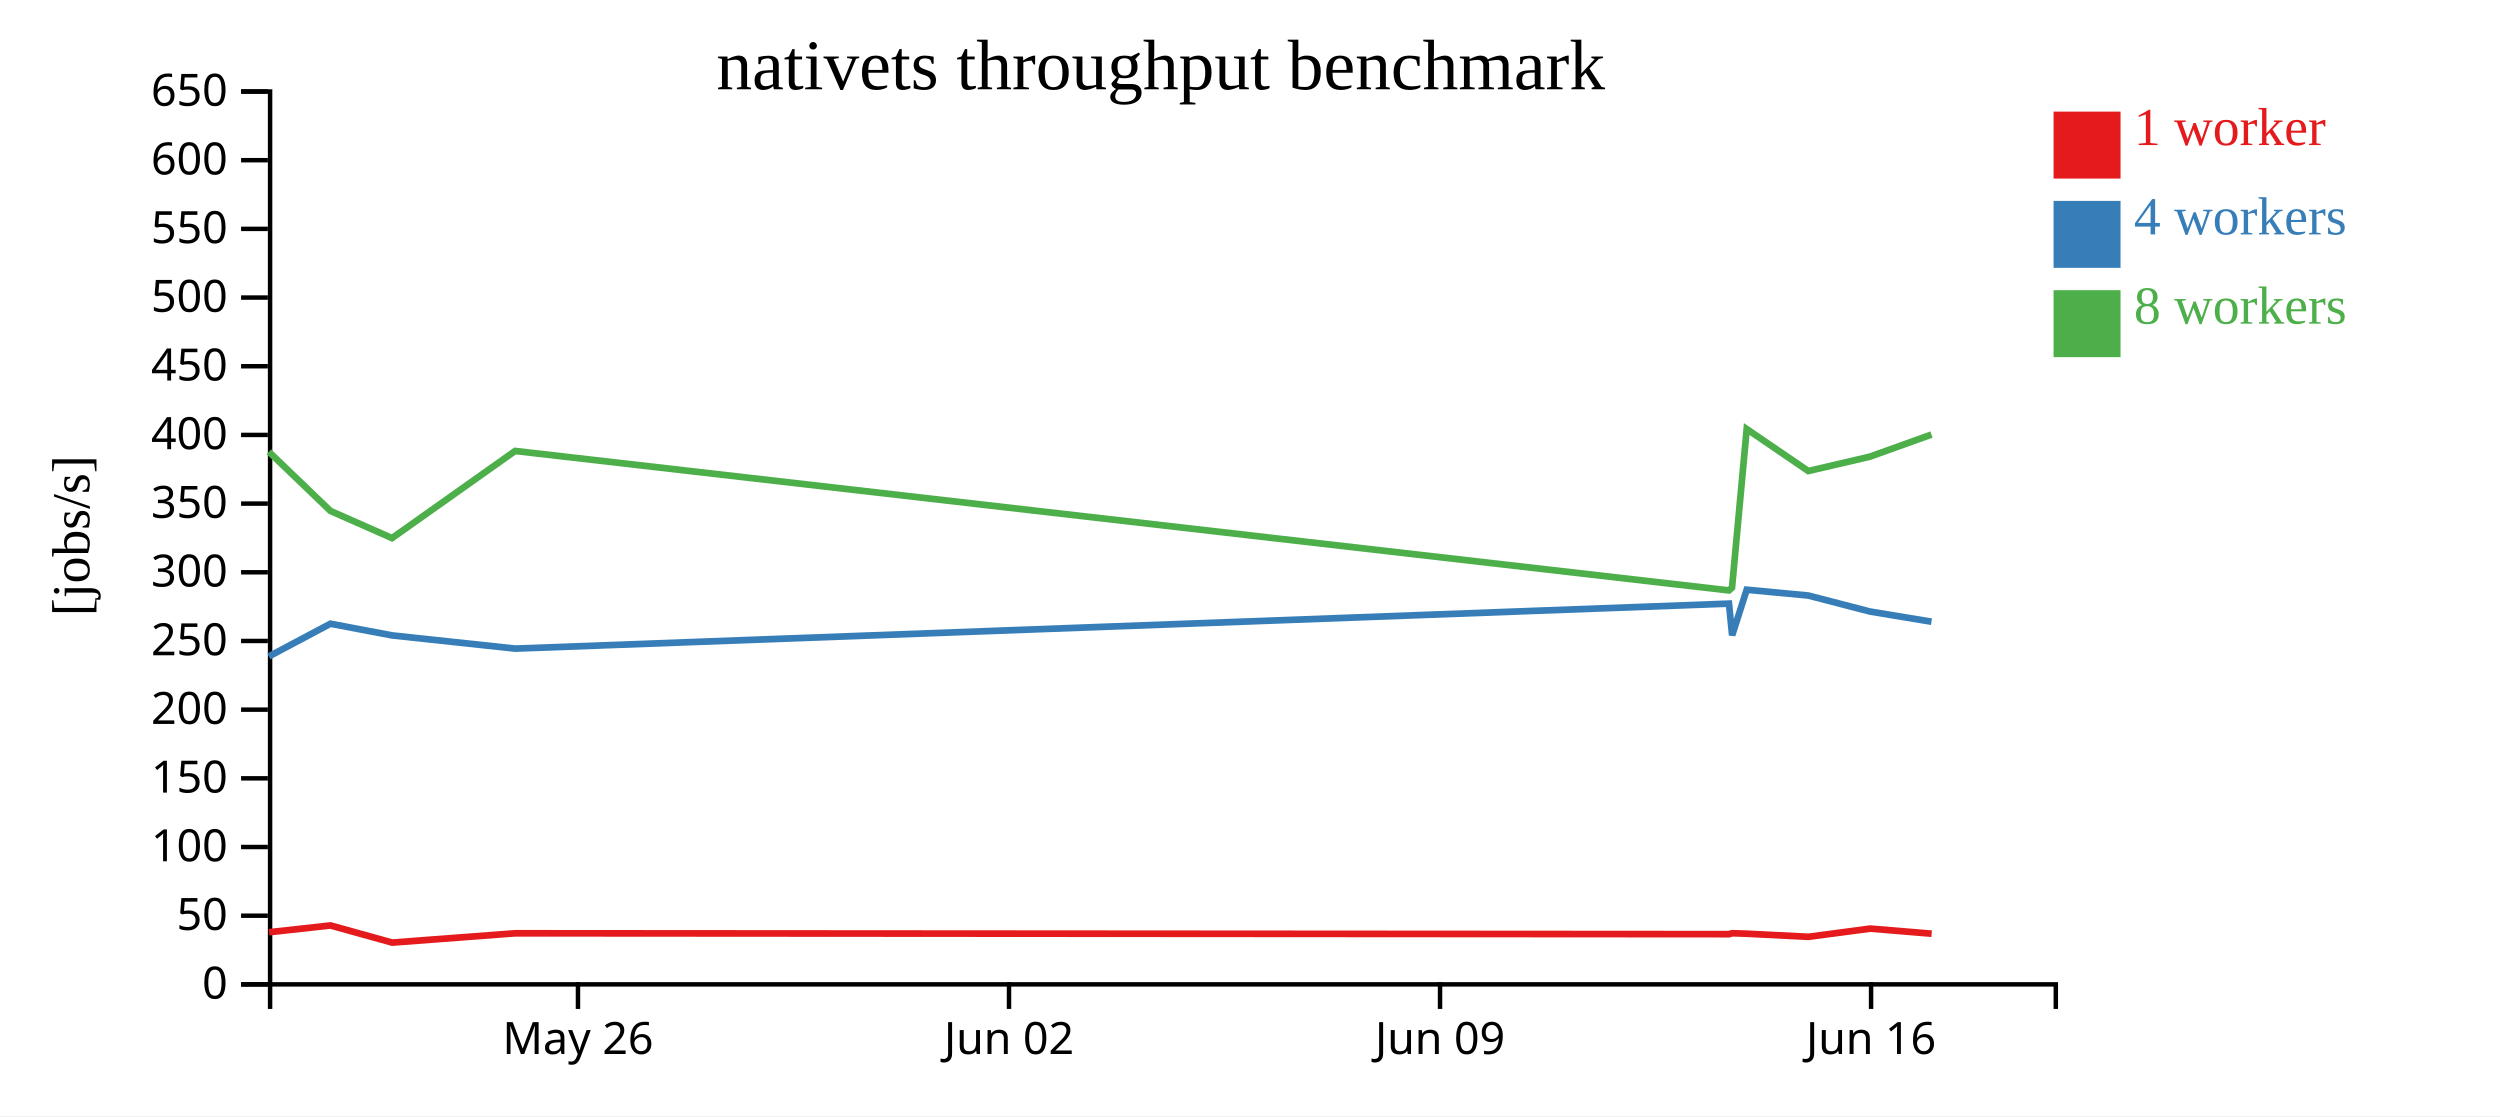
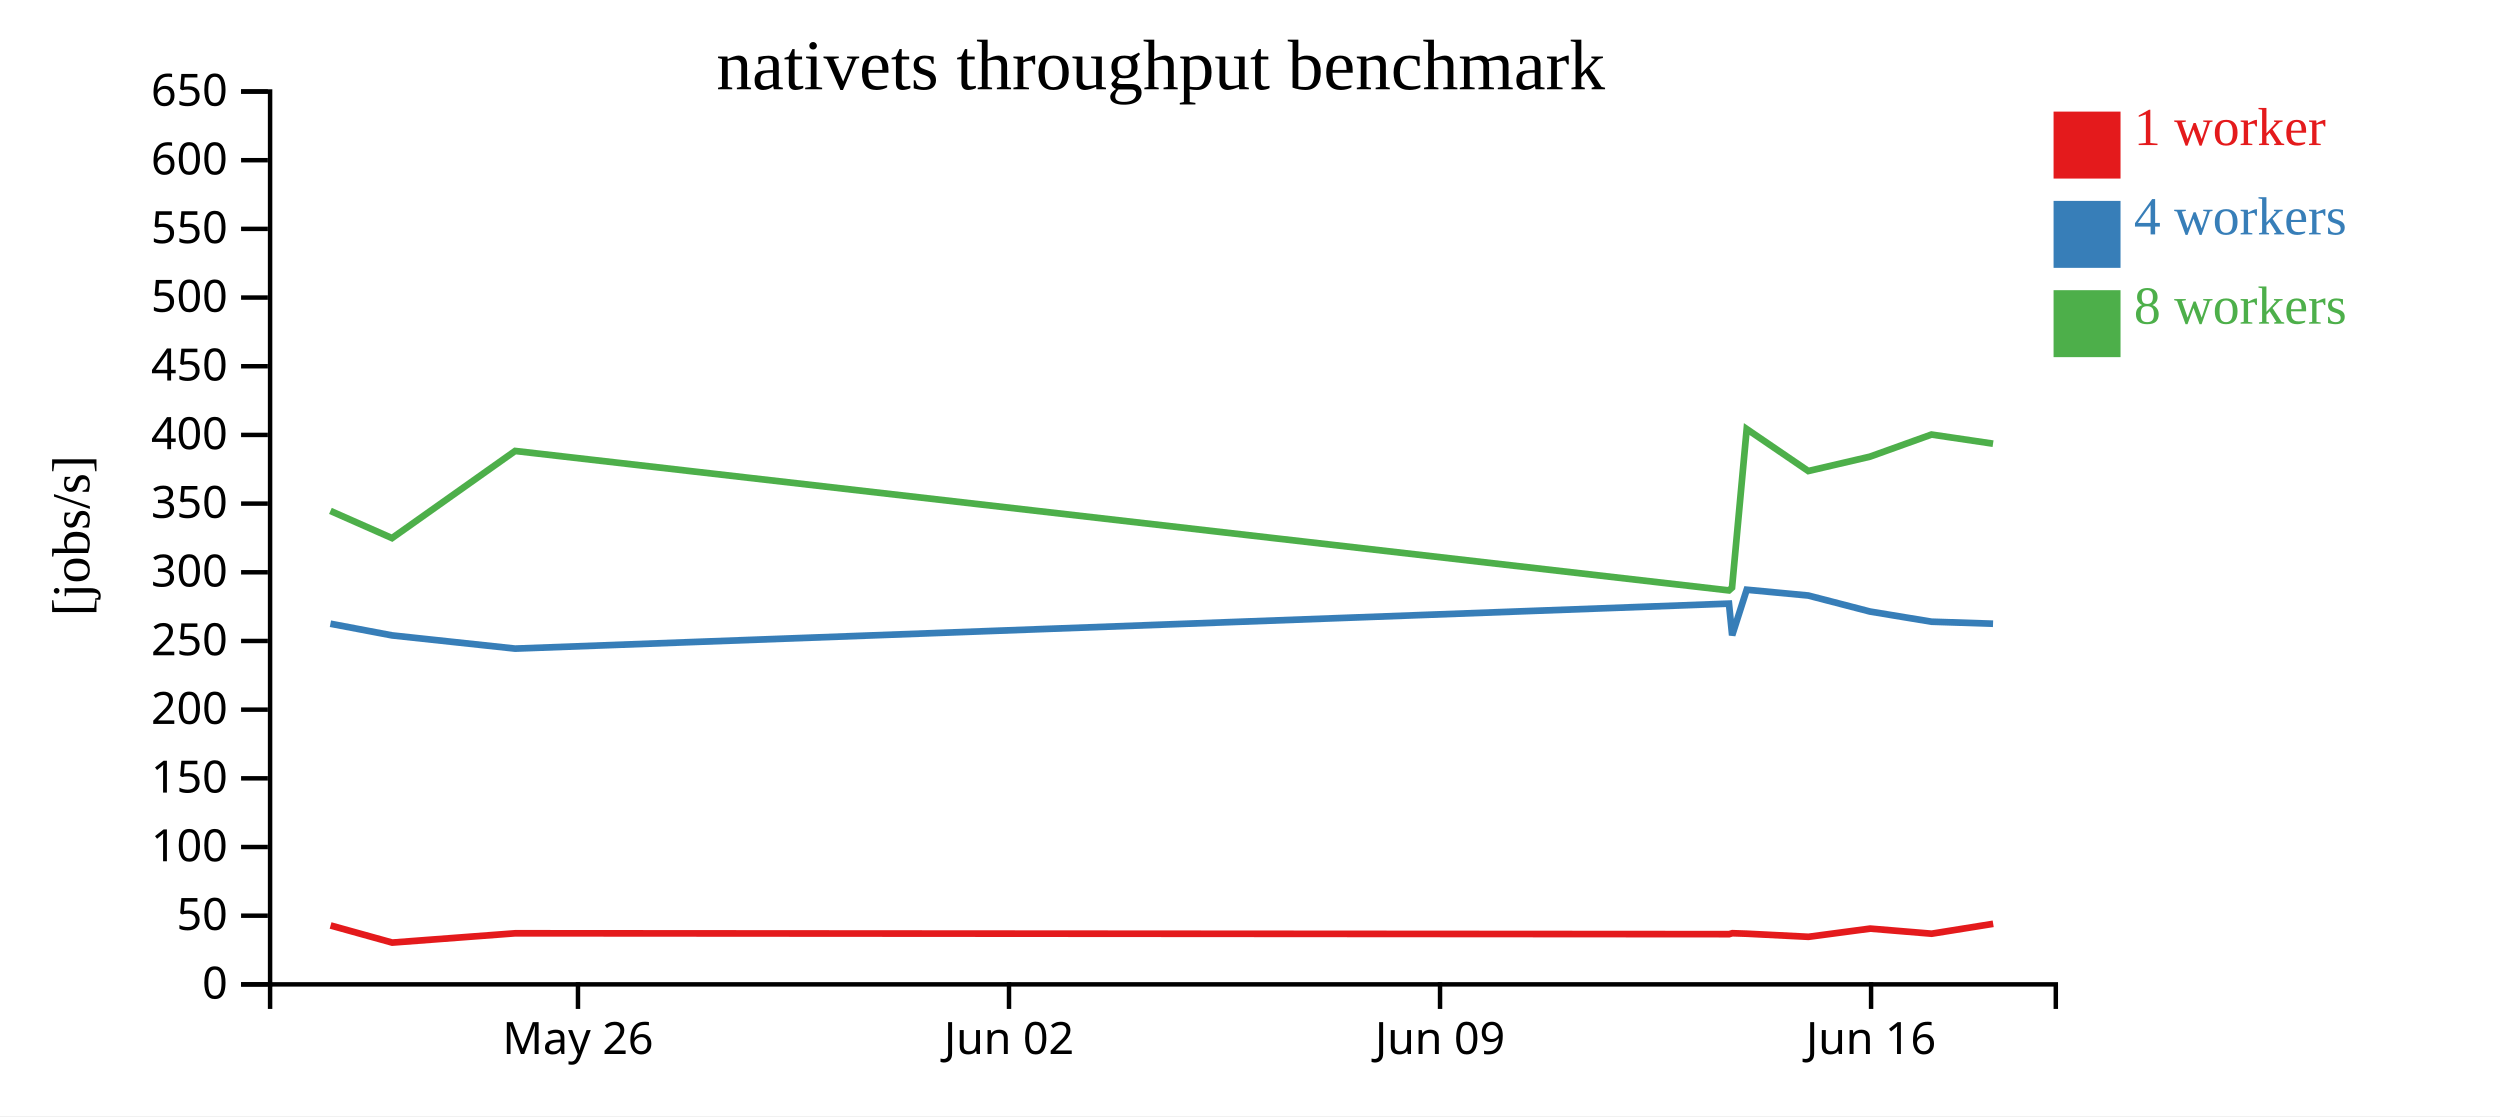
<svg xmlns="http://www.w3.org/2000/svg" width="560" height="250">
  <rect width="100%" height="100%" fill="white" />
  <g transform="translate(60,20)">
    <g transform="translate(0,200)" fill="none" font-size="10" font-family="sans-serif" text-anchor="middle">
      <path class="domain" stroke="currentColor" d="M0.5,6V0.5H400.5V6" />
      <g class="tick" opacity="1" transform="translate(69.46552,0)">
        <line stroke="currentColor" y2="6" />
        <text fill="currentColor" y="9" dy="0.71em">May 26</text>
      </g>
      <g class="tick" opacity="1" transform="translate(166.0172,0)">
        <line stroke="currentColor" y2="6" />
        <text fill="currentColor" y="9" dy="0.71em">Jun 02</text>
      </g>
      <g class="tick" opacity="1" transform="translate(262.569,0)">
        <line stroke="currentColor" y2="6" />
        <text fill="currentColor" y="9" dy="0.71em">Jun 09</text>
      </g>
      <g class="tick" opacity="1" transform="translate(359.1207,0)">
        <line stroke="currentColor" y2="6" />
        <text fill="currentColor" y="9" dy="0.71em">Jun 16</text>
      </g>
    </g>
    <g fill="none" font-size="10" font-family="sans-serif" text-anchor="end">
      <path class="domain" stroke="currentColor" d="M-6,200.5H0.5V0.5H-6" />
      <g class="tick" opacity="1" transform="translate(0,200.5)">
        <line stroke="currentColor" x2="-6" />
        <text fill="currentColor" x="-9" dy="0.32em">0</text>
      </g>
      <g class="tick" opacity="1" transform="translate(0,185.1154)">
        <line stroke="currentColor" x2="-6" />
        <text fill="currentColor" x="-9" dy="0.32em">50</text>
      </g>
      <g class="tick" opacity="1" transform="translate(0,169.7308)">
        <line stroke="currentColor" x2="-6" />
        <text fill="currentColor" x="-9" dy="0.32em">100</text>
      </g>
      <g class="tick" opacity="1" transform="translate(0,154.3462)">
        <line stroke="currentColor" x2="-6" />
        <text fill="currentColor" x="-9" dy="0.32em">150</text>
      </g>
      <g class="tick" opacity="1" transform="translate(0,138.9615)">
        <line stroke="currentColor" x2="-6" />
        <text fill="currentColor" x="-9" dy="0.32em">200</text>
      </g>
      <g class="tick" opacity="1" transform="translate(0,123.5769)">
        <line stroke="currentColor" x2="-6" />
        <text fill="currentColor" x="-9" dy="0.32em">250</text>
      </g>
      <g class="tick" opacity="1" transform="translate(0,108.1923)">
        <line stroke="currentColor" x2="-6" />
        <text fill="currentColor" x="-9" dy="0.32em">300</text>
      </g>
      <g class="tick" opacity="1" transform="translate(0,92.80769)">
        <line stroke="currentColor" x2="-6" />
        <text fill="currentColor" x="-9" dy="0.32em">350</text>
      </g>
      <g class="tick" opacity="1" transform="translate(0,77.42308)">
        <line stroke="currentColor" x2="-6" />
        <text fill="currentColor" x="-9" dy="0.32em">400</text>
      </g>
      <g class="tick" opacity="1" transform="translate(0,62.03846)">
        <line stroke="currentColor" x2="-6" />
        <text fill="currentColor" x="-9" dy="0.32em">450</text>
      </g>
      <g class="tick" opacity="1" transform="translate(0,46.65385)">
        <line stroke="currentColor" x2="-6" />
        <text fill="currentColor" x="-9" dy="0.32em">500</text>
      </g>
      <g class="tick" opacity="1" transform="translate(0,31.26923)">
        <line stroke="currentColor" x2="-6" />
        <text fill="currentColor" x="-9" dy="0.32em">550</text>
      </g>
      <g class="tick" opacity="1" transform="translate(0,15.88462)">
        <line stroke="currentColor" x2="-6" />
        <text fill="currentColor" x="-9" dy="0.32em">600</text>
      </g>
      <g class="tick" opacity="1" transform="translate(0,0.5)">
        <line stroke="currentColor" x2="-6" />
        <text fill="currentColor" x="-9" dy="0.32em">650</text>
      </g>
    </g>
    <text text-anchor="middle" style="font-size: 12px" transform="rotate(-90)" y="-40" x="-100">[jobs/s]</text>
    <text text-anchor="middle" style="font-size: 16px" y="0" x="200">nativets throughput benchmark</text>
-     <path class="line" fill="none" stroke="#e41a1c" stroke-width="1.5" d="M0.26,188.819L14.049,187.305L27.854,191.142L55.426,189.057L327.325,189.252L328.042,189.041L331.302,189.152L345.094,189.847L358.912,188.008L372.692,189.149" />
-     <path class="line" fill="none" stroke="#377eb8" stroke-width="1.5" d="M0.228,127.035L14.013,119.715L27.811,122.329L55.392,125.29L327.286,115.213L328.002,122.31L331.263,112.1L345.054,113.399L358.875,116.986L372.655,119.262" />
-     <path class="line" fill="none" stroke="#4daf4a" stroke-width="1.5" d="M0.227,81.2L14.014,94.445L27.808,100.536L55.389,81.016L327.28,112.251L327.973,111.633L331.261,76.105L345.054,85.51L358.867,82.291L372.652,77.34" />
+     <path class="line" fill="none" stroke="#e41a1c" stroke-width="1.5" d="M14.049,187.305L27.854,191.142L55.426,189.057L327.325,189.252L328.042,189.041L331.302,189.152L345.094,189.847L358.912,188.008L372.692,189.149L386.476,186.933" />
+     <path class="line" fill="none" stroke="#377eb8" stroke-width="1.5" d="M14.013,119.715L27.811,122.329L55.392,125.29L327.286,115.213L328.002,122.31L331.263,112.1L345.054,113.399L358.875,116.986L372.655,119.262L386.443,119.715" />
+     <path class="line" fill="none" stroke="#4daf4a" stroke-width="1.5" d="M14.014,94.445L27.808,100.536L55.389,81.016L327.28,112.251L327.973,111.633L331.261,76.105L345.054,85.51L358.867,82.291L372.652,77.34L386.444,79.384" />
    <rect class="dot" x="400" y="5" width="15" height="15" style="fill: #e41a1c;" />
    <rect class="dot" x="400" y="25" width="15" height="15" style="fill: #377eb8;" />
    <rect class="dot" x="400" y="45" width="15" height="15" style="fill: #4daf4a;" />
    <text class="label" x="418" y="12.5" style="fill: #e41a1c; alignment-baseline: middle;" text-anchor="left">1 worker</text>
    <text class="label" x="418" y="32.5" style="fill: #377eb8; alignment-baseline: middle;" text-anchor="left">4 workers</text>
    <text class="label" x="418" y="52.5" style="fill: #4daf4a; alignment-baseline: middle;" text-anchor="left">8 workers</text>
  </g>
</svg>
